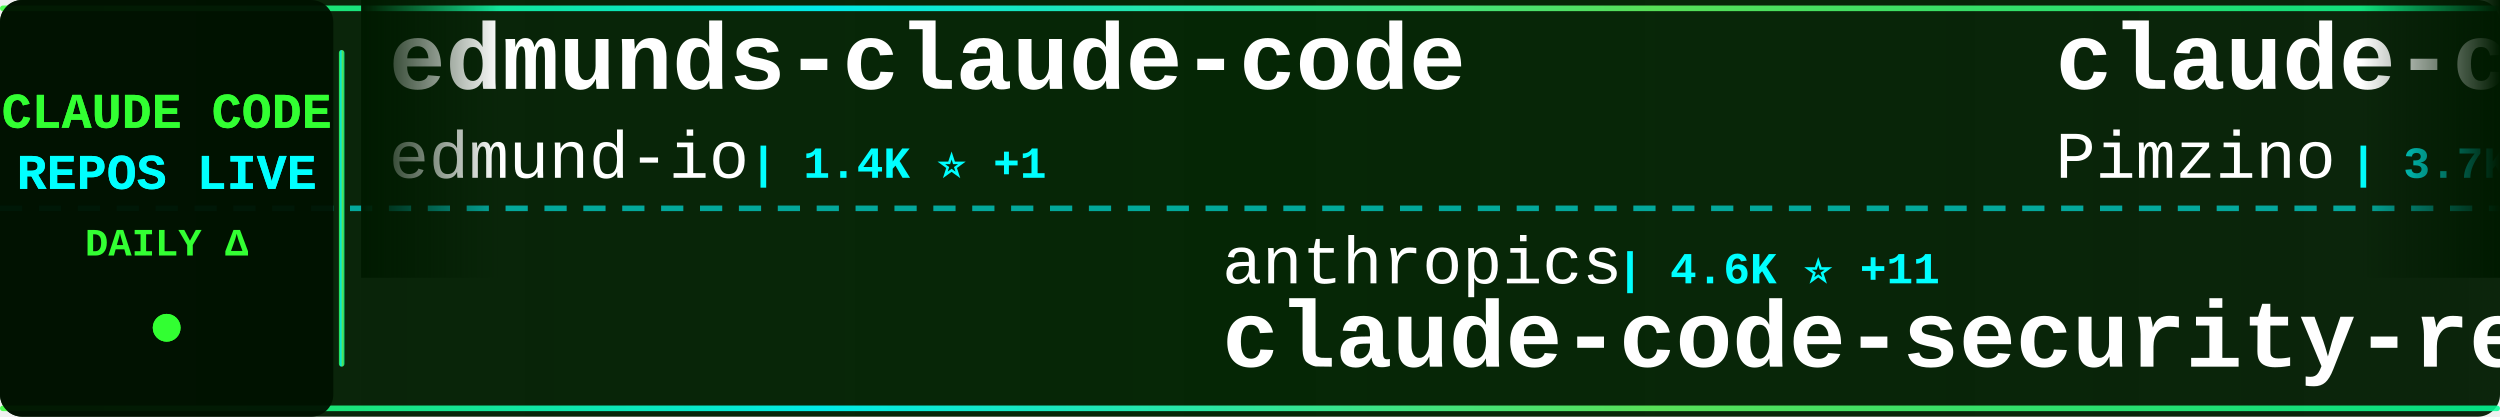
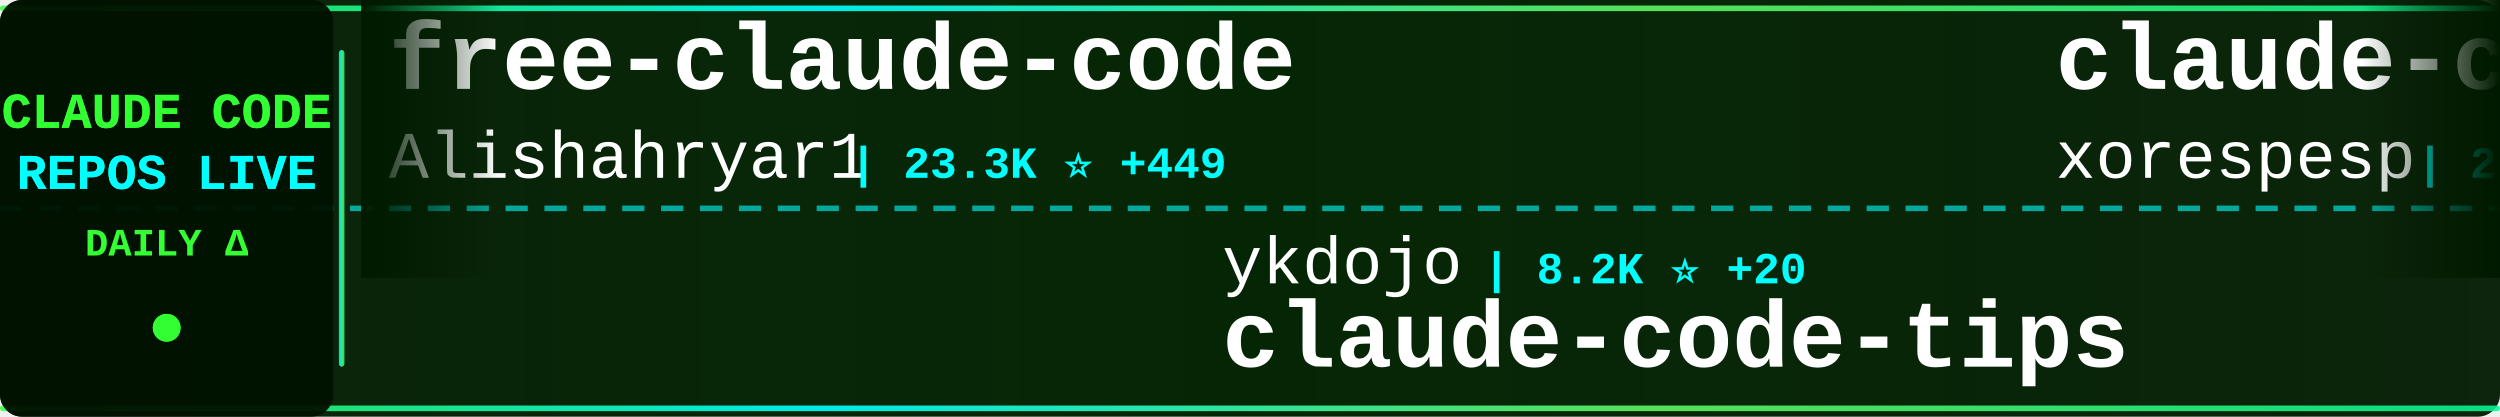
<svg xmlns="http://www.w3.org/2000/svg" width="900" height="150">
  <defs>
    <linearGradient id="tickerBg" x1="0%" y1="0%" x2="100%" y2="0%">
      <stop offset="0%" style="stop-color:#001a00;stop-opacity:0.95" />
      <stop offset="50%" style="stop-color:#002200;stop-opacity:0.98" />
      <stop offset="100%" style="stop-color:#001a00;stop-opacity:0.95" />
    </linearGradient>
    <linearGradient id="borderGrad" x1="0%" y1="0%" x2="100%" y2="0%">
      <stop offset="0%" style="stop-color:#33ff33;stop-opacity:0.85">
        <animate attributeName="stop-opacity" values="0.85;1;0.85" dur="2s" repeatCount="indefinite" />
      </stop>
      <stop offset="33%" style="stop-color:#00ffff;stop-opacity:0.9">
        <animate attributeName="stop-opacity" values="0.9;1;0.9" dur="2.2s" repeatCount="indefinite" />
      </stop>
      <stop offset="66%" style="stop-color:#66ff66;stop-opacity:0.85">
        <animate attributeName="stop-opacity" values="0.85;1;0.85" dur="1.8s" repeatCount="indefinite" />
      </stop>
      <stop offset="100%" style="stop-color:#00ff99;stop-opacity:0.85">
        <animate attributeName="stop-opacity" values="0.85;1;0.85" dur="2s" repeatCount="indefinite" />
      </stop>
    </linearGradient>
    <filter id="textGlow">
      <feGaussianBlur stdDeviation="0.1" result="coloredBlur" />
      <feMerge>
        <feMergeNode in="coloredBlur" />
        <feMergeNode in="SourceGraphic" />
      </feMerge>
    </filter>
    <filter id="metricGlow">
      <feGaussianBlur stdDeviation="0.2" result="coloredBlur" />
      <feMerge>
        <feMergeNode in="coloredBlur" />
        <feMergeNode in="SourceGraphic" />
      </feMerge>
    </filter>
    <linearGradient id="leftFade" x1="0%" y1="0%" x2="100%" y2="0%">
      <stop offset="0%" style="stop-color:#001a00;stop-opacity:1" />
      <stop offset="100%" style="stop-color:#001a00;stop-opacity:0" />
    </linearGradient>
    <linearGradient id="rightFade" x1="0%" y1="0%" x2="100%" y2="0%">
      <stop offset="0%" style="stop-color:#001a00;stop-opacity:0" />
      <stop offset="100%" style="stop-color:#001a00;stop-opacity:1" />
    </linearGradient>
  </defs>
  <rect width="900" height="150" fill="url(#tickerBg)" rx="8" />
  <rect x="0" y="2" width="900" height="2" fill="url(#borderGrad)" rx="1" />
  <rect x="0" y="146" width="900" height="2" fill="url(#borderGrad)" rx="1" />
  <line x1="0" y1="75" x2="900" y2="75" stroke="#00ffff" stroke-width="2" stroke-dasharray="8 6" opacity="0.6" />
  <rect x="0" y="0" width="120" height="150" fill="#001100" opacity="0.95" rx="8" />
  <text x="60" y="46" font-family="'Courier New', monospace" font-size="18" font-weight="bold" fill="#33ff33" text-anchor="middle" filter="url(#textGlow)">
    CLAUDE CODE
  </text>
  <text x="60" y="68" font-family="'Courier New', monospace" font-size="18" font-weight="bold" fill="#00ffff" text-anchor="middle" filter="url(#textGlow)">
    REPOS LIVE
  </text>
  <text x="60" y="92" font-family="'Courier New', monospace" font-size="14" font-weight="bold" fill="#33ff33" text-anchor="middle">
    DAILY Δ
  </text>
  <circle cx="60" cy="118" r="5" fill="#33ff33" filter="url(#metricGlow)">
    <animate attributeName="r" values="4;6;4" dur="1.5s" repeatCount="indefinite" />
    <animate attributeName="opacity" values="0.6;1;0.6" dur="1.5s" repeatCount="indefinite" />
  </circle>
  <rect x="122" y="18" width="2" height="114" fill="url(#borderGrad)" rx="1" />
  <clipPath id="tickerClip">
    <rect x="130" y="0" width="770" height="150" />
  </clipPath>
  <g clip-path="url(#tickerClip)">
    <g id="tickerItems">
      <animateTransform attributeName="transform" attributeType="XML" type="translate" from="0 0" to="-3000 0" dur="54s" repeatCount="indefinite" />
      <g transform="translate(0, 0)">
-         <text x="140" y="32" font-family="'Courier New', monospace" font-size="34" font-weight="bold" fill="#ffffff">edmunds-claude-code</text>
-         <text x="140" y="64" font-family="'Courier New', monospace" font-size="24" font-weight="normal" fill="#ffffff" opacity="1.0">edmund-io</text>
-         <text x="270" y="64" font-family="'Courier New', monospace" font-size="16" font-weight="bold" fill="#00ffff"> | 1.4K ⭐ +1</text>
+         <text x="140" y="32" font-family="'Courier New', monospace" font-size="34" font-weight="bold" fill="#ffffff">free-claude-code</text>
+         <text x="140" y="64" font-family="'Courier New', monospace" font-size="24" font-weight="normal" fill="#ffffff" opacity="1.0">Alishahryar1</text>
+         <text x="306" y="64" font-family="'Courier New', monospace" font-size="16" font-weight="bold" fill="#00ffff"> | 23.3K ⭐ +449</text>
      </g>
      <g transform="translate(300, 0)">
-         <text x="140" y="102" font-family="'Courier New', monospace" font-size="24" font-weight="normal" fill="#ffffff" opacity="1.0">anthropics</text>
-         <text x="282" y="102" font-family="'Courier New', monospace" font-size="16" font-weight="bold" fill="#00ffff"> | 4.6K ⭐ +11</text>
-         <text x="140" y="132" font-family="'Courier New', monospace" font-size="34" font-weight="bold" fill="#ffffff">claude-code-security-rev...</text>
+         <text x="140" y="102" font-family="'Courier New', monospace" font-size="24" font-weight="normal" fill="#ffffff" opacity="1.0">ykdojo</text>
+         <text x="234" y="102" font-family="'Courier New', monospace" font-size="16" font-weight="bold" fill="#00ffff"> | 8.2K ⭐ +20</text>
+         <text x="140" y="132" font-family="'Courier New', monospace" font-size="34" font-weight="bold" fill="#ffffff">claude-code-tips</text>
      </g>
      <g transform="translate(600, 0)">
-         <text x="140" y="32" font-family="'Courier New', monospace" font-size="34" font-weight="bold" fill="#ffffff">claude-code-spec-workflo...</text>
-         <text x="140" y="64" font-family="'Courier New', monospace" font-size="24" font-weight="normal" fill="#ffffff" opacity="1.0">Pimzino</text>
-         <text x="246" y="64" font-family="'Courier New', monospace" font-size="16" font-weight="bold" fill="#00ffff"> | 3.7K ⭐</text>
+         <text x="140" y="32" font-family="'Courier New', monospace" font-size="34" font-weight="bold" fill="#ffffff">claude-code</text>
+         <text x="140" y="64" font-family="'Courier New', monospace" font-size="24" font-weight="normal" fill="#ffffff" opacity="1.0">xorespesp</text>
+         <text x="270" y="64" font-family="'Courier New', monospace" font-size="16" font-weight="bold" fill="#00ffff"> | 223 ⭐</text>
      </g>
      <g transform="translate(900, 0)">
-         <text x="140" y="102" font-family="'Courier New', monospace" font-size="24" font-weight="normal" fill="#ffffff" opacity="1.0">anthropics</text>
-         <text x="282" y="102" font-family="'Courier New', monospace" font-size="16" font-weight="bold" fill="#00ffff"> | 131.1K ⭐ +666</text>
-         <text x="140" y="132" font-family="'Courier New', monospace" font-size="34" font-weight="bold" fill="#ffffff">skills</text>
+         <text x="140" y="102" font-family="'Courier New', monospace" font-size="24" font-weight="normal" fill="#ffffff" opacity="1.0">jarmuine</text>
+         <text x="258" y="102" font-family="'Courier New', monospace" font-size="16" font-weight="bold" fill="#00ffff"> | 2.1K ⭐ +3</text>
+         <text x="140" y="132" font-family="'Courier New', monospace" font-size="34" font-weight="bold" fill="#ffffff">claude-code</text>
      </g>
      <g transform="translate(1200, 0)">
-         <text x="140" y="32" font-family="'Courier New', monospace" font-size="34" font-weight="bold" fill="#ffffff">claude-code-guide</text>
-         <text x="140" y="64" font-family="'Courier New', monospace" font-size="24" font-weight="normal" fill="#ffffff" opacity="1.0">zebbern</text>
-         <text x="246" y="64" font-family="'Courier New', monospace" font-size="16" font-weight="bold" fill="#00ffff"> | 4.1K ⭐ +6</text>
+         <text x="140" y="32" font-family="'Courier New', monospace" font-size="34" font-weight="bold" fill="#ffffff">Claude-code</text>
+         <text x="140" y="64" font-family="'Courier New', monospace" font-size="24" font-weight="normal" fill="#ffffff" opacity="1.0">fazxes</text>
+         <text x="234" y="64" font-family="'Courier New', monospace" font-size="16" font-weight="bold" fill="#00ffff"> | 214 ⭐ +1</text>
      </g>
      <g transform="translate(1500, 0)">
-         <text x="140" y="102" font-family="'Courier New', monospace" font-size="24" font-weight="normal" fill="#ffffff" opacity="1.0">centminmod</text>
-         <text x="282" y="102" font-family="'Courier New', monospace" font-size="16" font-weight="bold" fill="#00ffff"> | 2.3K ⭐ +4</text>
-         <text x="140" y="132" font-family="'Courier New', monospace" font-size="34" font-weight="bold" fill="#ffffff">my-claude-code-setup</text>
+         <text x="140" y="102" font-family="'Courier New', monospace" font-size="24" font-weight="normal" fill="#ffffff" opacity="1.0">pedrohcgs</text>
+         <text x="270" y="102" font-family="'Courier New', monospace" font-size="16" font-weight="bold" fill="#00ffff"> | 1.1K ⭐ +2</text>
+         <text x="140" y="132" font-family="'Courier New', monospace" font-size="34" font-weight="bold" fill="#ffffff">claude-code-my-workflow</text>
      </g>
      <g transform="translate(1800, 0)">
-         <text x="140" y="32" font-family="'Courier New', monospace" font-size="34" font-weight="bold" fill="#ffffff">claude-task-master</text>
-         <text x="140" y="64" font-family="'Courier New', monospace" font-size="24" font-weight="normal" fill="#ffffff" opacity="1.0">eyaltoledano</text>
-         <text x="306" y="64" font-family="'Courier New', monospace" font-size="16" font-weight="bold" fill="#00ffff"> | 27.1K ⭐ +19</text>
+         <text x="140" y="32" font-family="'Courier New', monospace" font-size="34" font-weight="bold" fill="#ffffff">claude-code</text>
+         <text x="140" y="64" font-family="'Courier New', monospace" font-size="24" font-weight="normal" fill="#ffffff" opacity="1.0">anthropics</text>
+         <text x="282" y="64" font-family="'Courier New', monospace" font-size="16" font-weight="bold" fill="#00ffff"> | 122.0K ⭐ +372</text>
      </g>
      <g transform="translate(2100, 0)">
-         <text x="140" y="102" font-family="'Courier New', monospace" font-size="24" font-weight="normal" fill="#ffffff" opacity="1.0">zstmfhy</text>
-         <text x="246" y="102" font-family="'Courier New', monospace" font-size="16" font-weight="bold" fill="#00ffff"> | 190 ⭐</text>
-         <text x="140" y="132" font-family="'Courier New', monospace" font-size="34" font-weight="bold" fill="#ffffff">Claude-code</text>
+         <text x="140" y="102" font-family="'Courier New', monospace" font-size="24" font-weight="normal" fill="#ffffff" opacity="1.0">ponponon</text>
+         <text x="258" y="102" font-family="'Courier New', monospace" font-size="16" font-weight="bold" fill="#00ffff"> | 2.2K ⭐ +1</text>
+         <text x="140" y="132" font-family="'Courier New', monospace" font-size="34" font-weight="bold" fill="#ffffff">claude_code_src</text>
      </g>
      <g transform="translate(2400, 0)">
-         <text x="140" y="32" font-family="'Courier New', monospace" font-size="34" font-weight="bold" fill="#ffffff">claude-code</text>
-         <text x="140" y="64" font-family="'Courier New', monospace" font-size="24" font-weight="normal" fill="#ffffff" opacity="1.0">claude-code-best</text>
-         <text x="354" y="64" font-family="'Courier New', monospace" font-size="16" font-weight="bold" fill="#00ffff"> | 17.9K ⭐ +89</text>
+         <text x="140" y="32" font-family="'Courier New', monospace" font-size="34" font-weight="bold" fill="#ffffff">Claude-Code</text>
+         <text x="140" y="64" font-family="'Courier New', monospace" font-size="24" font-weight="normal" fill="#ffffff" opacity="1.0">pengchengneo</text>
+         <text x="306" y="64" font-family="'Courier New', monospace" font-size="16" font-weight="bold" fill="#00ffff"> | 1.3K ⭐ +3</text>
      </g>
      <g transform="translate(2700, 0)">
-         <text x="140" y="102" font-family="'Courier New', monospace" font-size="24" font-weight="normal" fill="#ffffff" opacity="1.0">wanshuiyin</text>
-         <text x="282" y="102" font-family="'Courier New', monospace" font-size="16" font-weight="bold" fill="#00ffff"> | 8.6K ⭐ +97</text>
-         <text x="140" y="132" font-family="'Courier New', monospace" font-size="34" font-weight="bold" fill="#ffffff">Auto-claude-code-researc...</text>
+         <text x="140" y="102" font-family="'Courier New', monospace" font-size="24" font-weight="normal" fill="#ffffff" opacity="1.0">andrew-kramer-inno</text>
+         <text x="378" y="102" font-family="'Courier New', monospace" font-size="16" font-weight="bold" fill="#00ffff"> | 587 ⭐ +1</text>
+         <text x="140" y="132" font-family="'Courier New', monospace" font-size="34" font-weight="bold" fill="#ffffff">claude-code-source-build</text>
      </g>
      <g transform="translate(3000, 0)">
-         <text x="140" y="32" font-family="'Courier New', monospace" font-size="34" font-weight="bold" fill="#ffffff">edmunds-claude-code</text>
-         <text x="140" y="64" font-family="'Courier New', monospace" font-size="24" font-weight="normal" fill="#ffffff" opacity="1.0">edmund-io</text>
-         <text x="270" y="64" font-family="'Courier New', monospace" font-size="16" font-weight="bold" fill="#00ffff"> | 1.4K ⭐ +1</text>
+         <text x="140" y="32" font-family="'Courier New', monospace" font-size="34" font-weight="bold" fill="#ffffff">free-claude-code</text>
+         <text x="140" y="64" font-family="'Courier New', monospace" font-size="24" font-weight="normal" fill="#ffffff" opacity="1.0">Alishahryar1</text>
+         <text x="306" y="64" font-family="'Courier New', monospace" font-size="16" font-weight="bold" fill="#00ffff"> | 23.3K ⭐ +449</text>
      </g>
      <g transform="translate(3300, 0)">
-         <text x="140" y="102" font-family="'Courier New', monospace" font-size="24" font-weight="normal" fill="#ffffff" opacity="1.0">anthropics</text>
-         <text x="282" y="102" font-family="'Courier New', monospace" font-size="16" font-weight="bold" fill="#00ffff"> | 4.6K ⭐ +11</text>
-         <text x="140" y="132" font-family="'Courier New', monospace" font-size="34" font-weight="bold" fill="#ffffff">claude-code-security-rev...</text>
+         <text x="140" y="102" font-family="'Courier New', monospace" font-size="24" font-weight="normal" fill="#ffffff" opacity="1.0">ykdojo</text>
+         <text x="234" y="102" font-family="'Courier New', monospace" font-size="16" font-weight="bold" fill="#00ffff"> | 8.2K ⭐ +20</text>
+         <text x="140" y="132" font-family="'Courier New', monospace" font-size="34" font-weight="bold" fill="#ffffff">claude-code-tips</text>
      </g>
      <g transform="translate(3600, 0)">
-         <text x="140" y="32" font-family="'Courier New', monospace" font-size="34" font-weight="bold" fill="#ffffff">claude-code-spec-workflo...</text>
-         <text x="140" y="64" font-family="'Courier New', monospace" font-size="24" font-weight="normal" fill="#ffffff" opacity="1.0">Pimzino</text>
-         <text x="246" y="64" font-family="'Courier New', monospace" font-size="16" font-weight="bold" fill="#00ffff"> | 3.7K ⭐</text>
+         <text x="140" y="32" font-family="'Courier New', monospace" font-size="34" font-weight="bold" fill="#ffffff">claude-code</text>
+         <text x="140" y="64" font-family="'Courier New', monospace" font-size="24" font-weight="normal" fill="#ffffff" opacity="1.0">xorespesp</text>
+         <text x="270" y="64" font-family="'Courier New', monospace" font-size="16" font-weight="bold" fill="#00ffff"> | 223 ⭐</text>
      </g>
      <g transform="translate(3900, 0)">
-         <text x="140" y="102" font-family="'Courier New', monospace" font-size="24" font-weight="normal" fill="#ffffff" opacity="1.0">anthropics</text>
-         <text x="282" y="102" font-family="'Courier New', monospace" font-size="16" font-weight="bold" fill="#00ffff"> | 131.1K ⭐ +666</text>
-         <text x="140" y="132" font-family="'Courier New', monospace" font-size="34" font-weight="bold" fill="#ffffff">skills</text>
+         <text x="140" y="102" font-family="'Courier New', monospace" font-size="24" font-weight="normal" fill="#ffffff" opacity="1.0">jarmuine</text>
+         <text x="258" y="102" font-family="'Courier New', monospace" font-size="16" font-weight="bold" fill="#00ffff"> | 2.1K ⭐ +3</text>
+         <text x="140" y="132" font-family="'Courier New', monospace" font-size="34" font-weight="bold" fill="#ffffff">claude-code</text>
      </g>
    </g>
  </g>
  <rect x="130" y="0" width="50" height="100" fill="url(#leftFade)" />
  <rect x="850" y="0" width="50" height="100" fill="url(#rightFade)" />
</svg>
